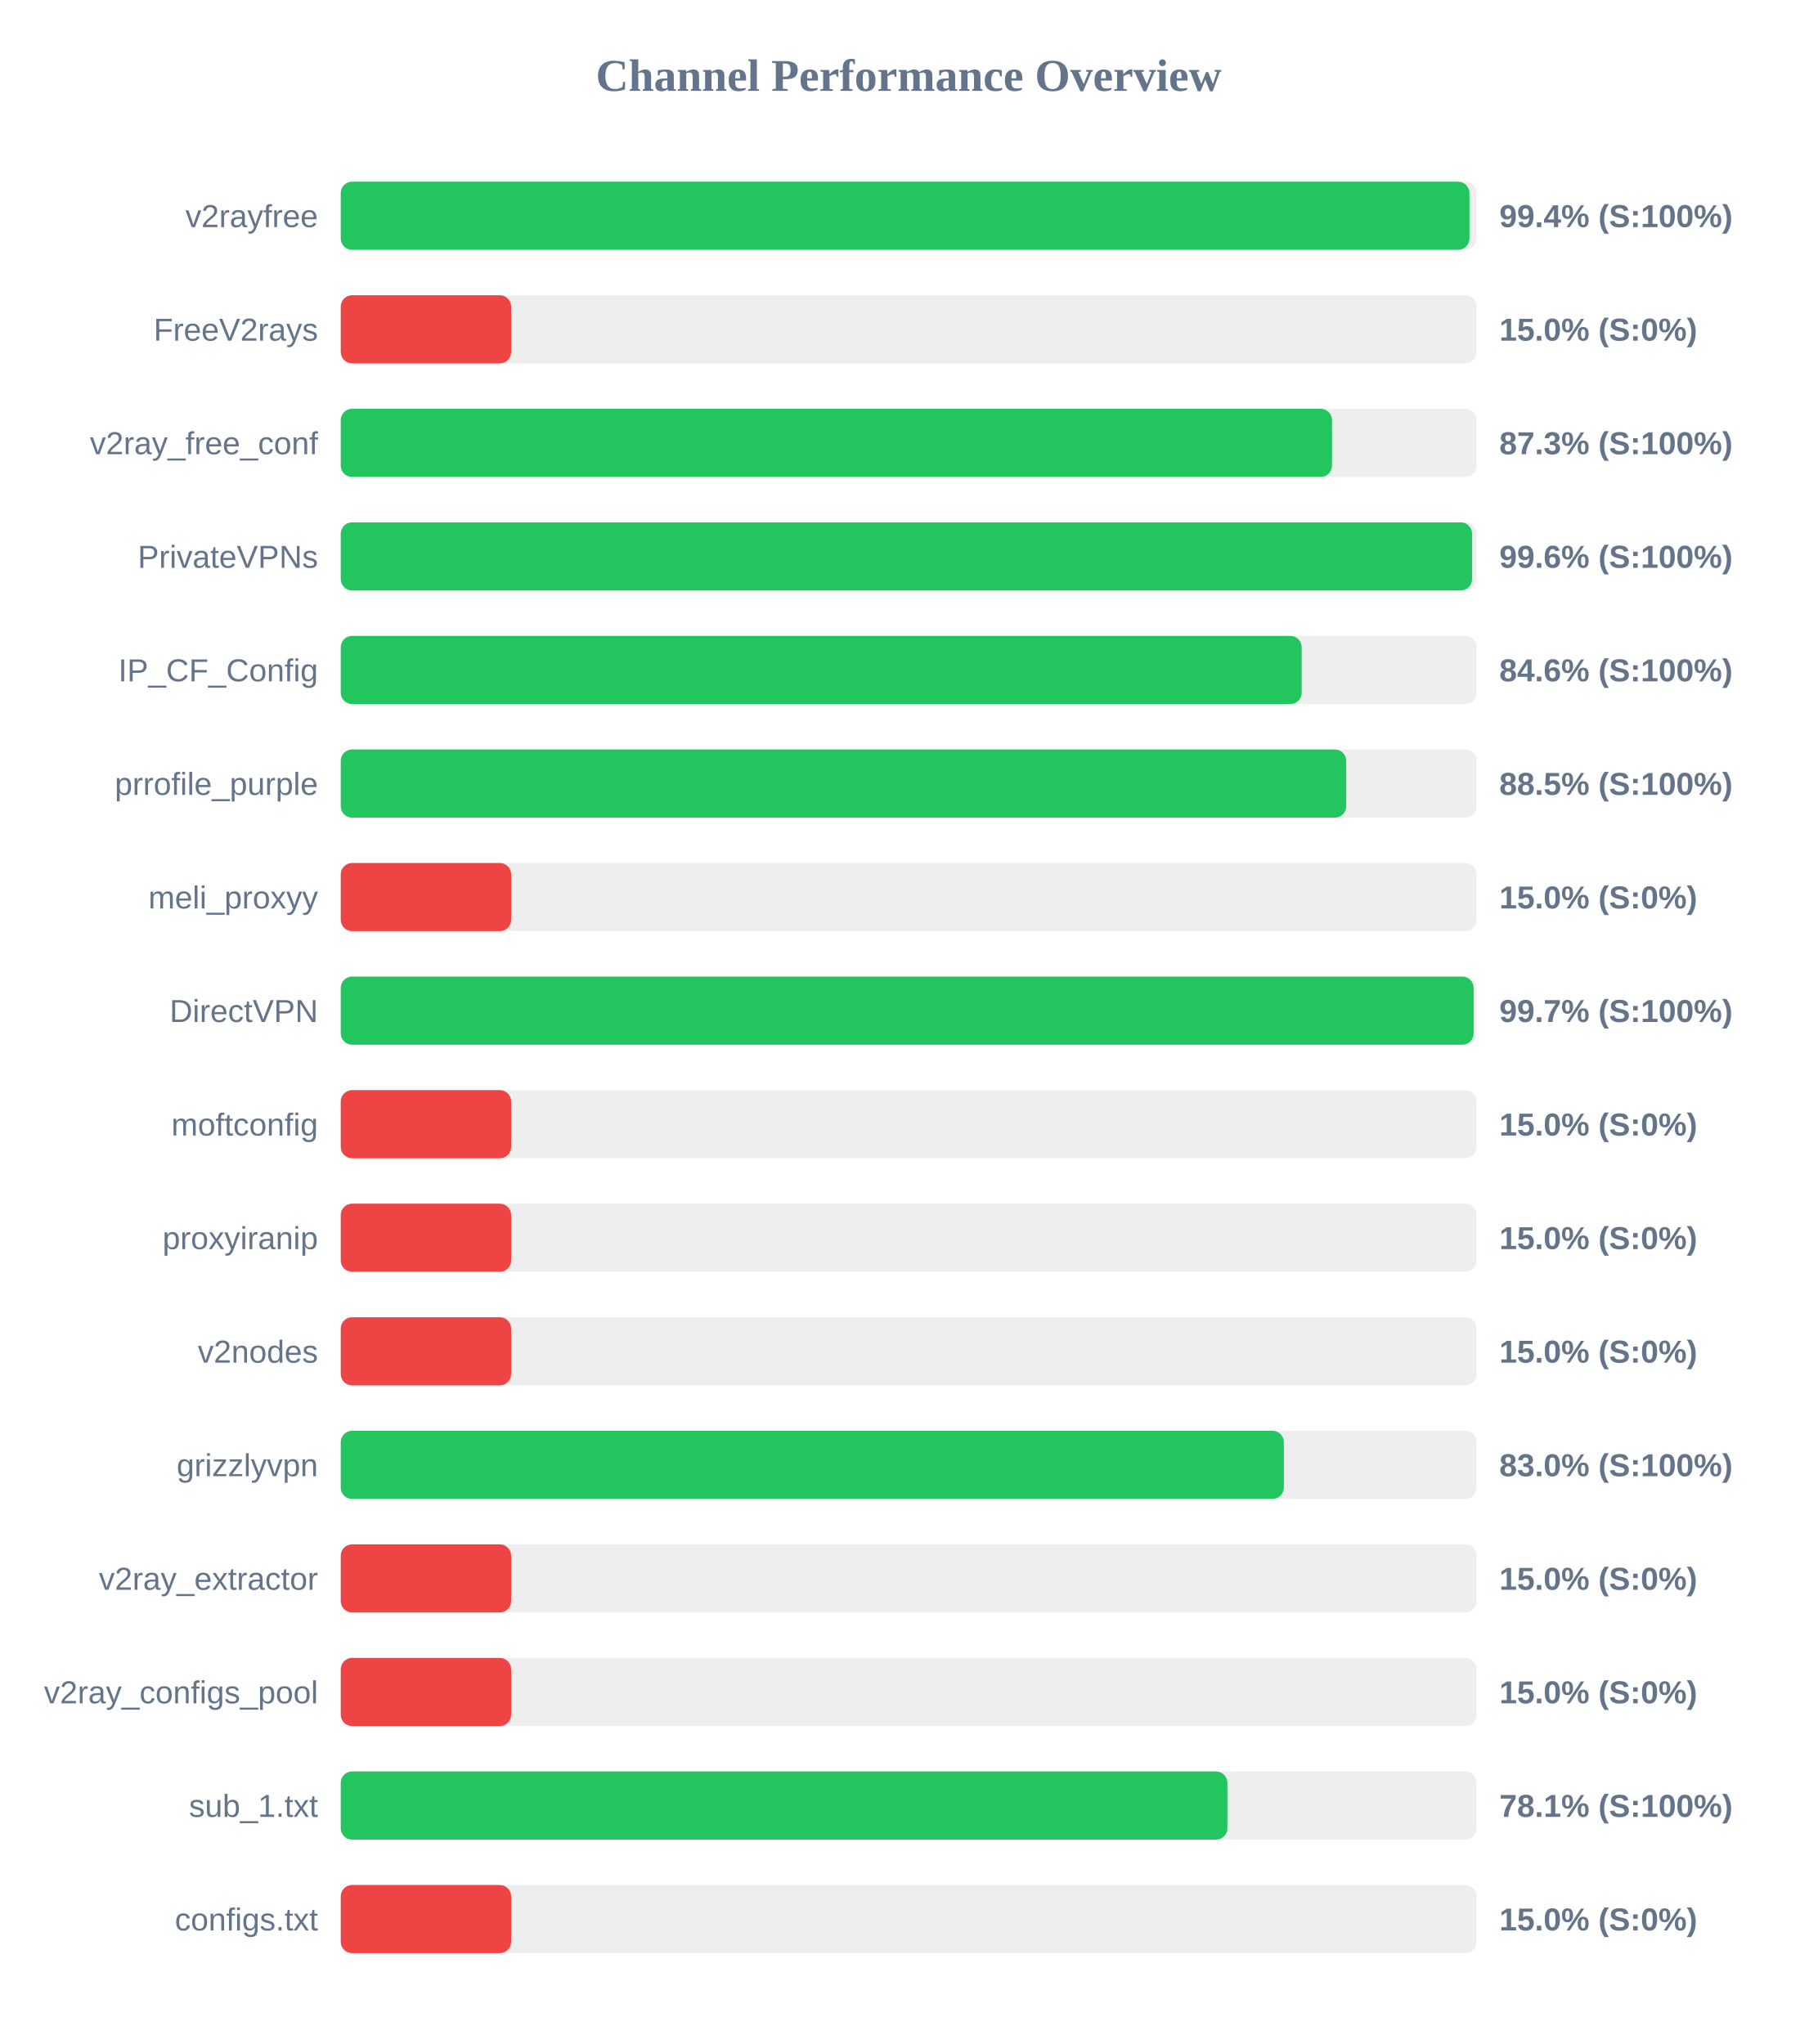
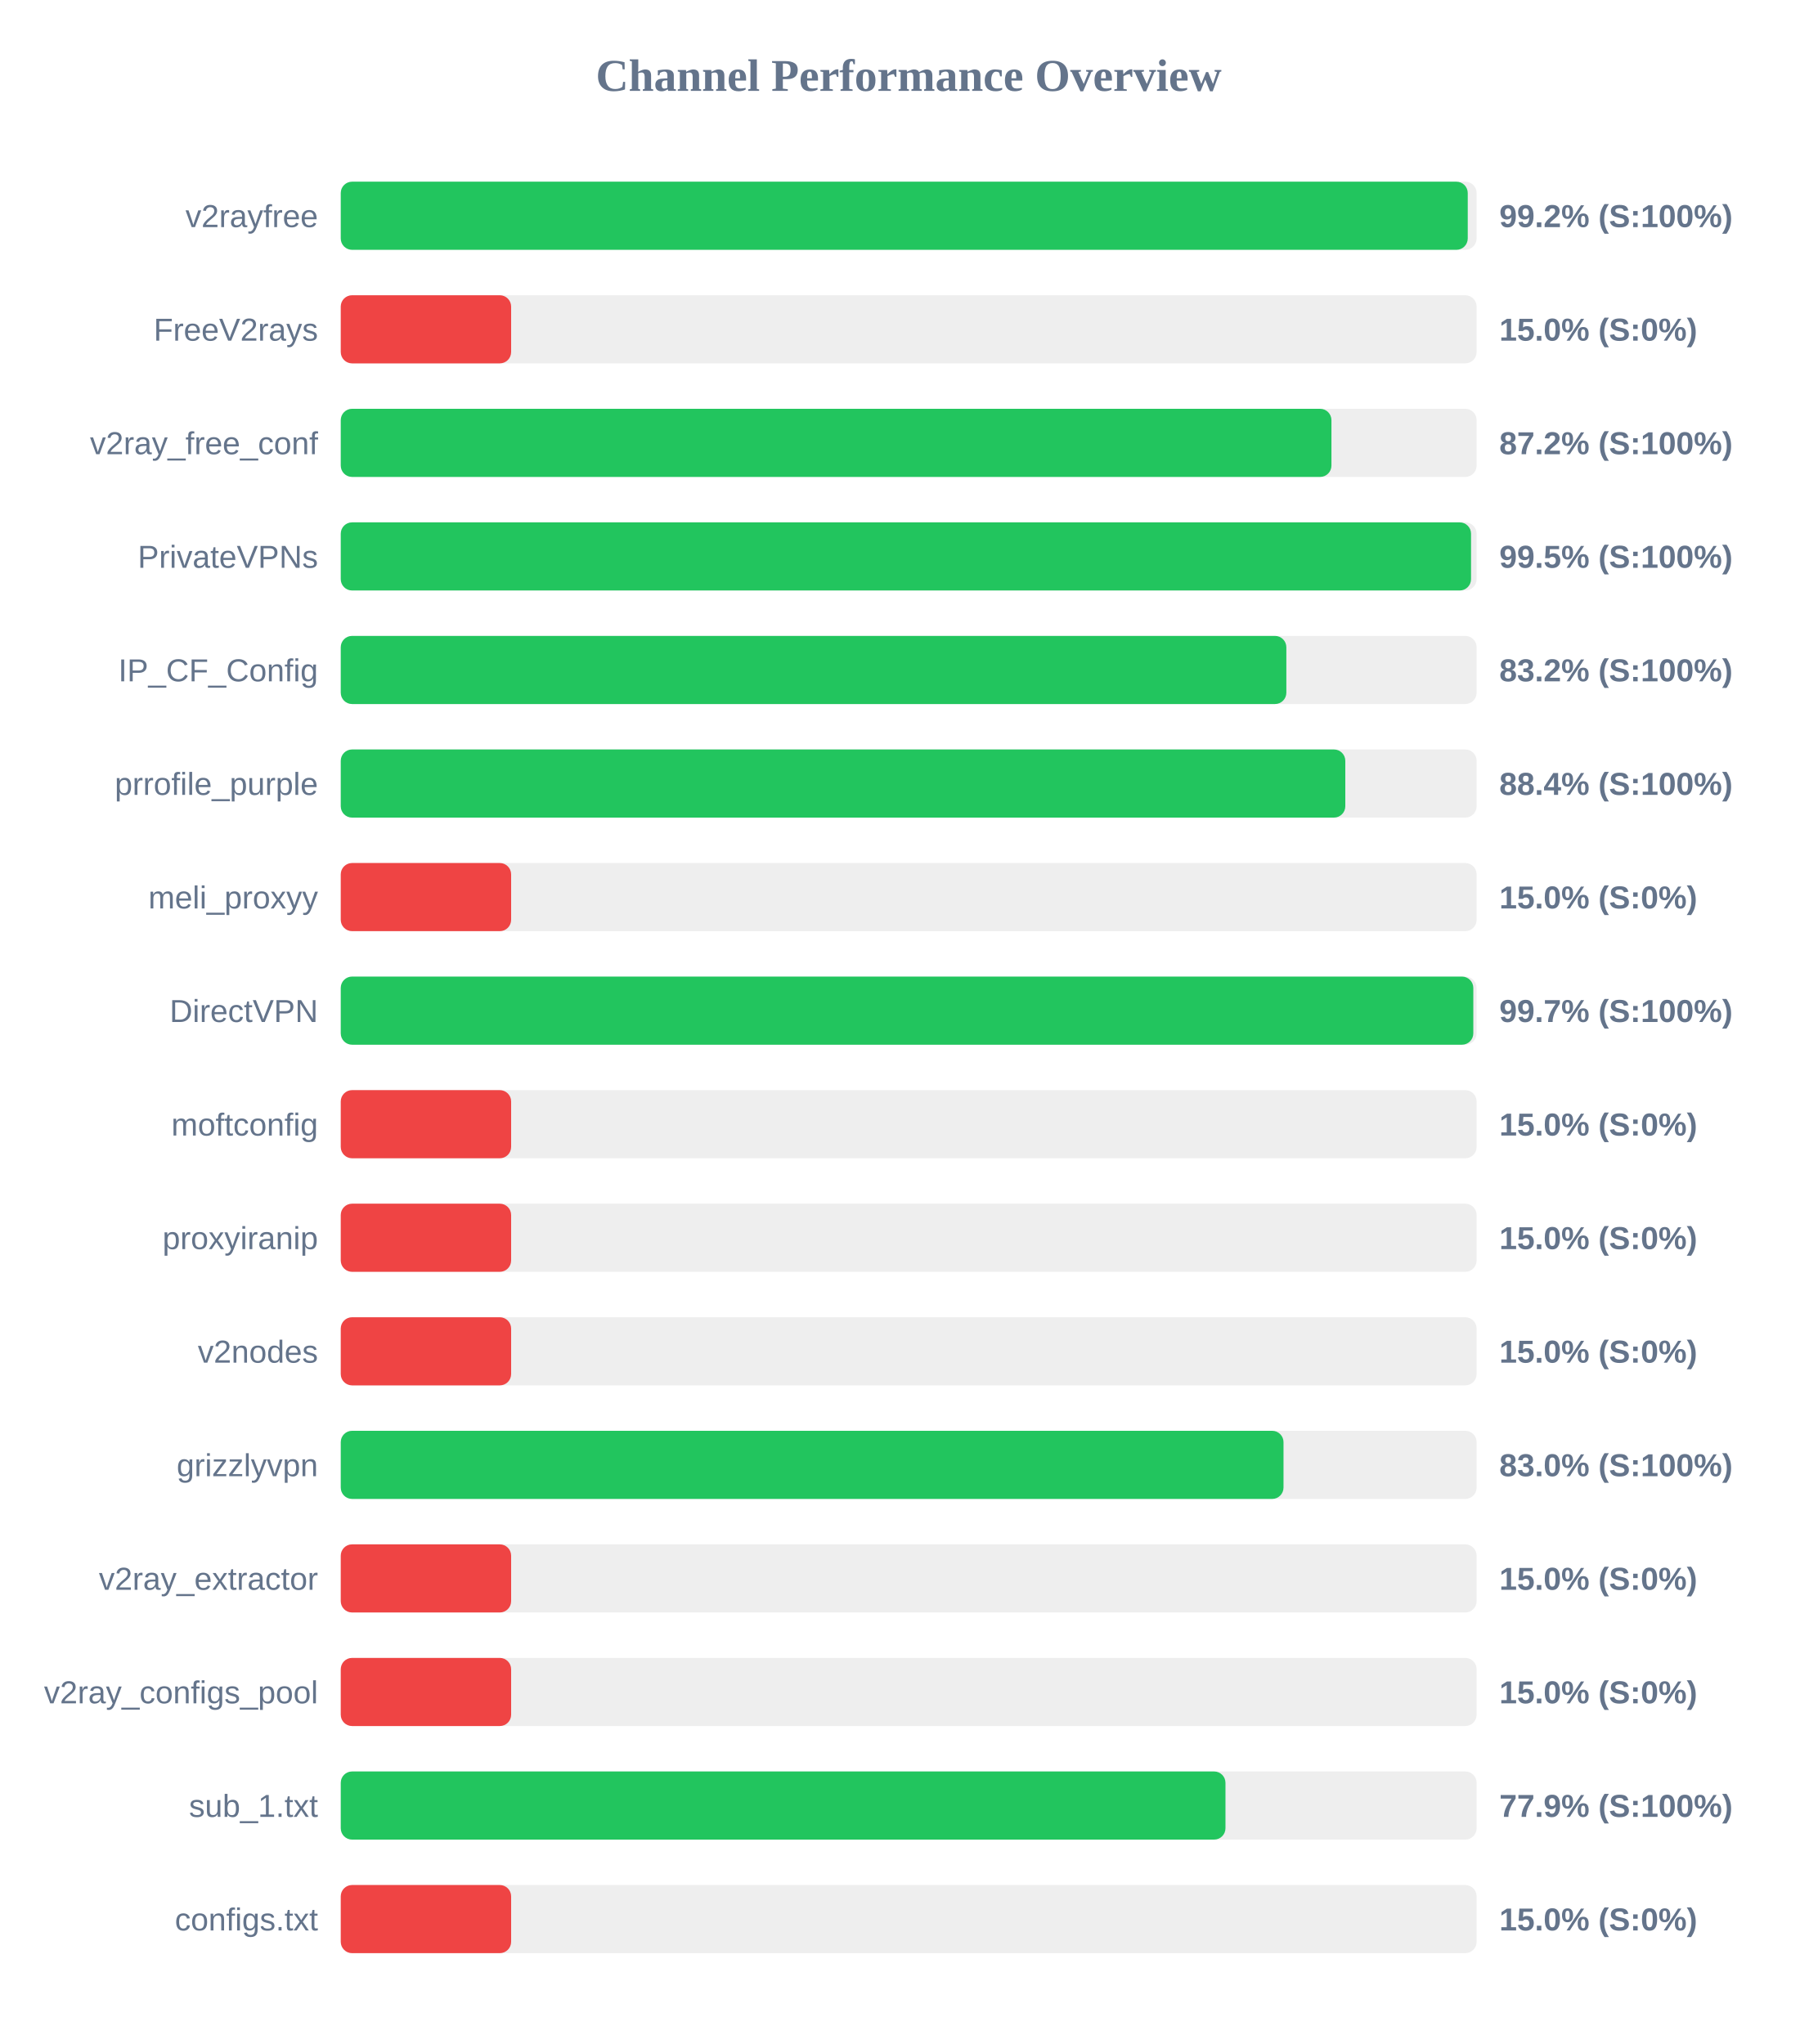
<svg xmlns="http://www.w3.org/2000/svg" width="800" height="900" version="1.1">
  <style>
        .row { font: 14px Arial; fill: #64748b; }
        .score { font: bold 14px Arial; fill: #64748b; }
    </style>
  <text x="400" y="40" text-anchor="middle" font-size="20px" font-weight="bold" fill="#64748b">Channel Performance Overview</text>
  <rect x="150" y="80" width="500" height="30" fill="#eee" rx="5" />
-   <rect x="150" y="80" width="496.85" height="30" fill="#22c55e" rx="5" />
+   <rect x="150" y="80" width="496.1" height="30" fill="#22c55e" rx="5" />
  <text x="140" y="100" text-anchor="end" class="row">v2rayfree</text>
-   <text x="660" y="100" text-anchor="start" class="score">99.4% (S:100%)</text>
+   <text x="660" y="100" text-anchor="start" class="score">99.2% (S:100%)</text>
  <rect x="150" y="130" width="500" height="30" fill="#eee" rx="5" />
  <rect x="150" y="130" width="75.0" height="30" fill="#ef4444" rx="5" />
  <text x="140" y="150" text-anchor="end" class="row">FreeV2rays</text>
  <text x="660" y="150" text-anchor="start" class="score">15.0% (S:0%)</text>
  <rect x="150" y="180" width="500" height="30" fill="#eee" rx="5" />
-   <rect x="150" y="180" width="436.35" height="30" fill="#22c55e" rx="5" />
+   <rect x="150" y="180" width="436.1" height="30" fill="#22c55e" rx="5" />
  <text x="140" y="200" text-anchor="end" class="row">v2ray_free_conf</text>
-   <text x="660" y="200" text-anchor="start" class="score">87.3% (S:100%)</text>
+   <text x="660" y="200" text-anchor="start" class="score">87.2% (S:100%)</text>
  <rect x="150" y="230" width="500" height="30" fill="#eee" rx="5" />
-   <rect x="150" y="230" width="498.0" height="30" fill="#22c55e" rx="5" />
+   <rect x="150" y="230" width="497.55" height="30" fill="#22c55e" rx="5" />
  <text x="140" y="250" text-anchor="end" class="row">PrivateVPNs</text>
-   <text x="660" y="250" text-anchor="start" class="score">99.6% (S:100%)</text>
+   <text x="660" y="250" text-anchor="start" class="score">99.5% (S:100%)</text>
  <rect x="150" y="280" width="500" height="30" fill="#eee" rx="5" />
-   <rect x="150" y="280" width="423.0" height="30" fill="#22c55e" rx="5" />
+   <rect x="150" y="280" width="416.25" height="30" fill="#22c55e" rx="5" />
  <text x="140" y="300" text-anchor="end" class="row">IP_CF_Config</text>
-   <text x="660" y="300" text-anchor="start" class="score">84.6% (S:100%)</text>
+   <text x="660" y="300" text-anchor="start" class="score">83.2% (S:100%)</text>
  <rect x="150" y="330" width="500" height="30" fill="#eee" rx="5" />
-   <rect x="150" y="330" width="442.6" height="30" fill="#22c55e" rx="5" />
+   <rect x="150" y="330" width="442.2" height="30" fill="#22c55e" rx="5" />
  <text x="140" y="350" text-anchor="end" class="row">prrofile_purple</text>
-   <text x="660" y="350" text-anchor="start" class="score">88.5% (S:100%)</text>
+   <text x="660" y="350" text-anchor="start" class="score">88.4% (S:100%)</text>
  <rect x="150" y="380" width="500" height="30" fill="#eee" rx="5" />
  <rect x="150" y="380" width="75.0" height="30" fill="#ef4444" rx="5" />
  <text x="140" y="400" text-anchor="end" class="row">meli_proxyy</text>
  <text x="660" y="400" text-anchor="start" class="score">15.0% (S:0%)</text>
  <rect x="150" y="430" width="500" height="30" fill="#eee" rx="5" />
-   <rect x="150" y="430" width="498.7" height="30" fill="#22c55e" rx="5" />
+   <rect x="150" y="430" width="498.55" height="30" fill="#22c55e" rx="5" />
  <text x="140" y="450" text-anchor="end" class="row">DirectVPN</text>
  <text x="660" y="450" text-anchor="start" class="score">99.7% (S:100%)</text>
  <rect x="150" y="480" width="500" height="30" fill="#eee" rx="5" />
  <rect x="150" y="480" width="75.0" height="30" fill="#ef4444" rx="5" />
  <text x="140" y="500" text-anchor="end" class="row">moftconfig</text>
  <text x="660" y="500" text-anchor="start" class="score">15.0% (S:0%)</text>
  <rect x="150" y="530" width="500" height="30" fill="#eee" rx="5" />
  <rect x="150" y="530" width="75.0" height="30" fill="#ef4444" rx="5" />
  <text x="140" y="550" text-anchor="end" class="row">proxyiranip</text>
  <text x="660" y="550" text-anchor="start" class="score">15.0% (S:0%)</text>
  <rect x="150" y="580" width="500" height="30" fill="#eee" rx="5" />
  <rect x="150" y="580" width="75.0" height="30" fill="#ef4444" rx="5" />
  <text x="140" y="600" text-anchor="end" class="row">v2nodes</text>
  <text x="660" y="600" text-anchor="start" class="score">15.0% (S:0%)</text>
  <rect x="150" y="630" width="500" height="30" fill="#eee" rx="5" />
-   <rect x="150" y="630" width="415.15" height="30" fill="#22c55e" rx="5" />
+   <rect x="150" y="630" width="415.0" height="30" fill="#22c55e" rx="5" />
  <text x="140" y="650" text-anchor="end" class="row">grizzlyvpn</text>
  <text x="660" y="650" text-anchor="start" class="score">83.0% (S:100%)</text>
  <rect x="150" y="680" width="500" height="30" fill="#eee" rx="5" />
  <rect x="150" y="680" width="75.0" height="30" fill="#ef4444" rx="5" />
  <text x="140" y="700" text-anchor="end" class="row">v2ray_extractor</text>
  <text x="660" y="700" text-anchor="start" class="score">15.0% (S:0%)</text>
  <rect x="150" y="730" width="500" height="30" fill="#eee" rx="5" />
  <rect x="150" y="730" width="75.0" height="30" fill="#ef4444" rx="5" />
  <text x="140" y="750" text-anchor="end" class="row">v2ray_configs_pool</text>
  <text x="660" y="750" text-anchor="start" class="score">15.0% (S:0%)</text>
  <rect x="150" y="780" width="500" height="30" fill="#eee" rx="5" />
-   <rect x="150" y="780" width="390.3" height="30" fill="#22c55e" rx="5" />
+   <rect x="150" y="780" width="389.45" height="30" fill="#22c55e" rx="5" />
  <text x="140" y="800" text-anchor="end" class="row">sub_1.txt</text>
-   <text x="660" y="800" text-anchor="start" class="score">78.1% (S:100%)</text>
+   <text x="660" y="800" text-anchor="start" class="score">77.9% (S:100%)</text>
  <rect x="150" y="830" width="500" height="30" fill="#eee" rx="5" />
  <rect x="150" y="830" width="75.0" height="30" fill="#ef4444" rx="5" />
  <text x="140" y="850" text-anchor="end" class="row">configs.txt</text>
  <text x="660" y="850" text-anchor="start" class="score">15.0% (S:0%)</text>
</svg>
